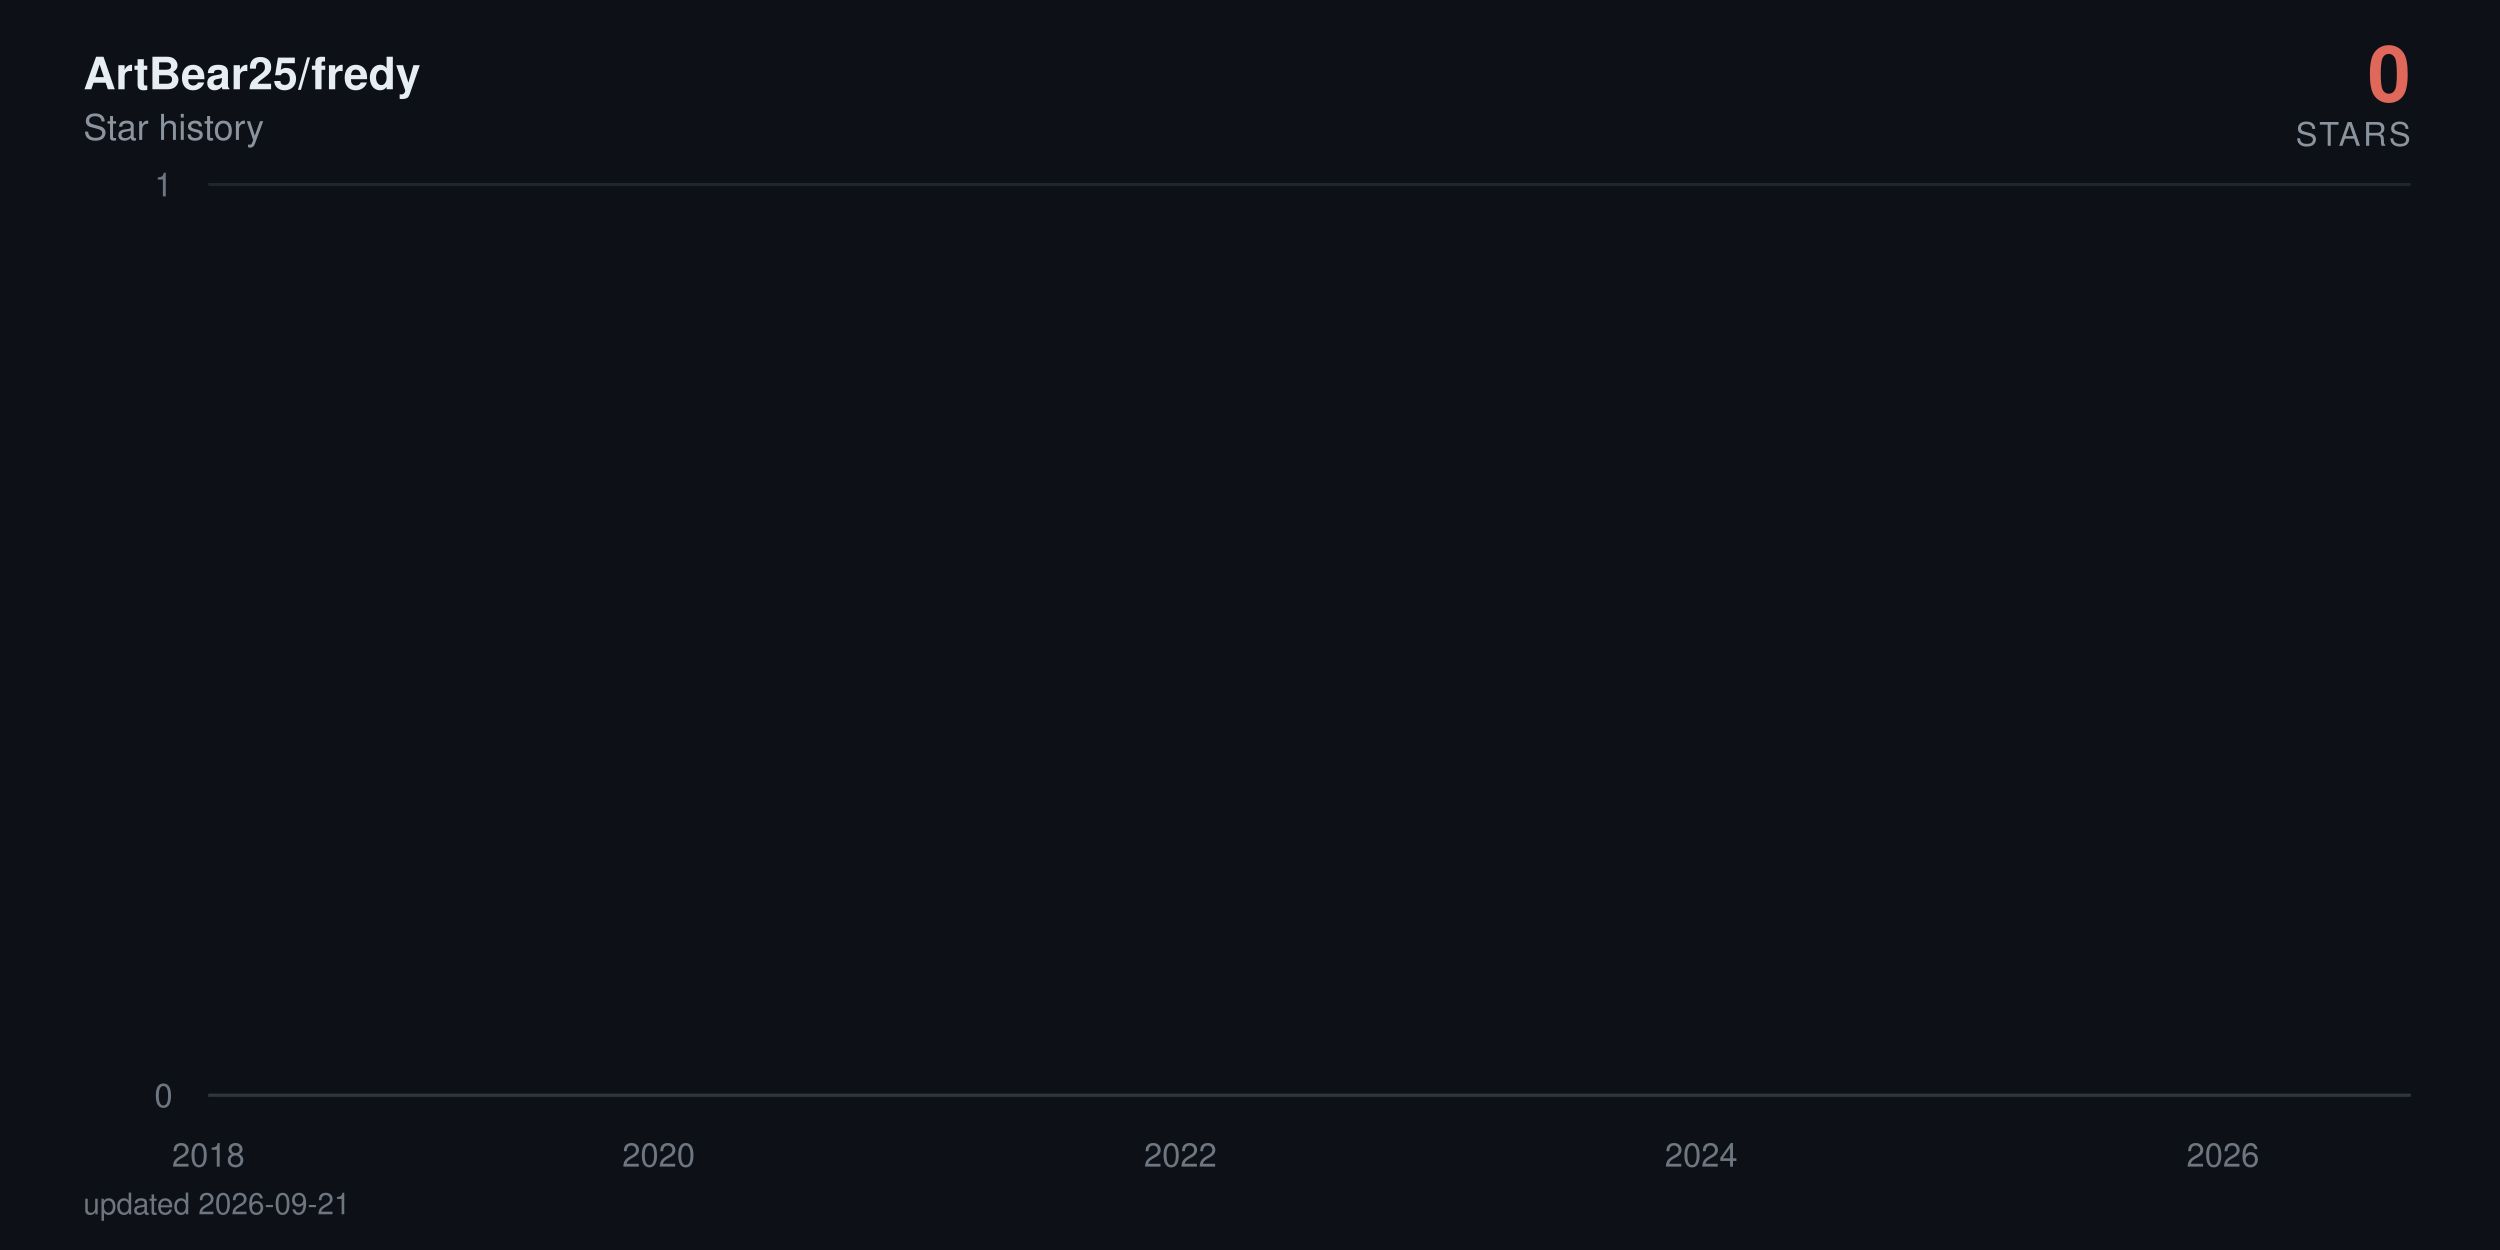
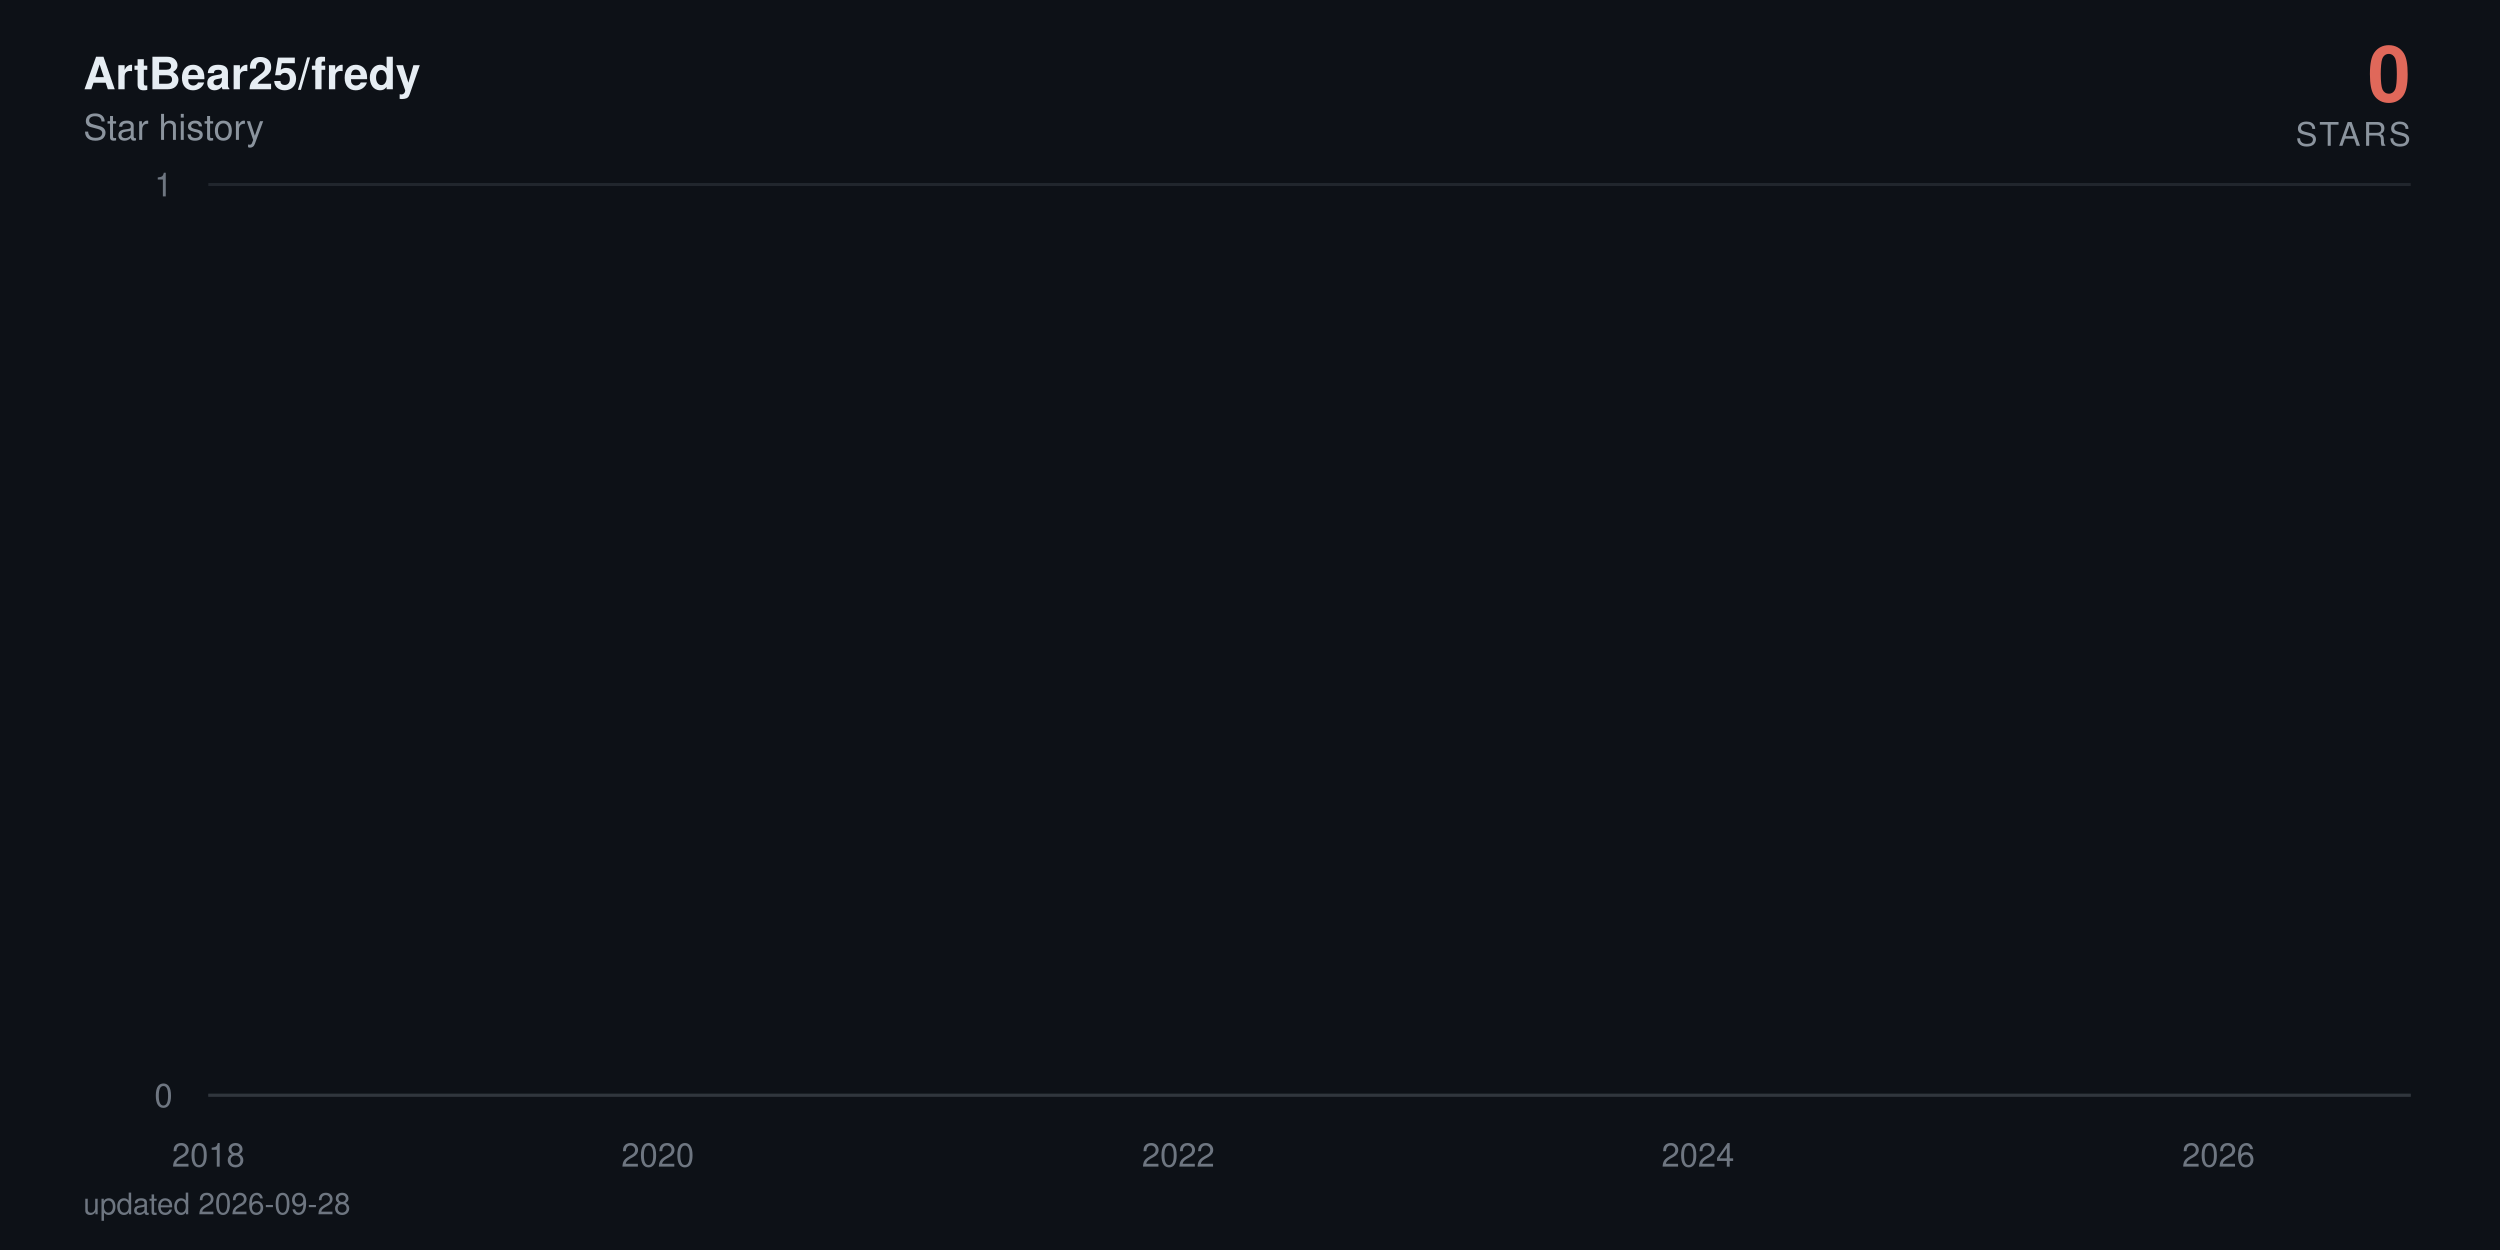
<svg xmlns="http://www.w3.org/2000/svg" viewBox="0 0 840 420" width="840" height="420" role="img" aria-label="ArtBear25/fredy star history: 0 stars">
  <defs>
    <linearGradient id="area" x1="0" y1="0" x2="0" y2="1">
      <stop offset="0%" stop-color="#e0685a" stop-opacity="0.38" />
      <stop offset="100%" stop-color="#e0685a" stop-opacity="0" />
    </linearGradient>
  </defs>
  <style>
    text { font-family: -apple-system, BlinkMacSystemFont, 'Segoe UI', Helvetica, Arial, sans-serif; }
    .tick { fill: #6e7681; font-size: 11px; }
    .title { fill: #e6edf3; font-size: 15px; font-weight: 600; }
    .subtitle { fill: #8b949e; font-size: 12px; }
    .total { fill: #e0685a; font-size: 26px; font-weight: 700; }
    .total-label { fill: #8b949e; font-size: 11px; letter-spacing: 0.08em; }
    .milestone-label { fill: #8b949e; font-size: 10px; font-weight: 600; }
    .footer { fill: #6e7681; font-size: 10px; }

-     .line { stroke-dasharray: 23179; stroke-dashoffset: 23179; animation: draw 2.4s cubic-bezier(0.22, 0.61, 0.36, 1) forwards; }
+     .line { stroke-dasharray: 23180; stroke-dashoffset: 23180; animation: draw 2.4s cubic-bezier(0.22, 0.61, 0.36, 1) forwards; }
    .fill { opacity: 0; animation: appear 1.4s ease-out 0.9s forwards; }
    .milestone { opacity: 0; animation: appear 0.6s ease-out 1.9s forwards; }
    .end { opacity: 0; animation: appear 0.5s ease-out 2.3s forwards; }
    .halo { transform-origin: 810px 368px; animation: pulse 2.8s ease-in-out 2.8s infinite; }

    @keyframes draw { to { stroke-dashoffset: 0; } }
    @keyframes appear { to { opacity: 1; } }
    @keyframes pulse { 0%, 100% { transform: scale(1); opacity: 0.22; } 50% { transform: scale(1.5); opacity: 0.05; } }

    @media (prefers-reduced-motion: reduce) {
      .line { stroke-dashoffset: 0; animation: none; }
      .fill, .milestone, .end { opacity: 1; animation: none; }
      .halo { animation: none; }
    }
  </style>
  <rect width="840" height="420" fill="#0d1117" />
  <text x="28" y="30" class="title">ArtBear25/fredy</text>
  <text x="28" y="47" class="subtitle">Star history</text>
  <text x="810" y="34" text-anchor="end" class="total">0</text>
  <text x="810" y="49" text-anchor="end" class="total-label">STARS</text>
  <line x1="70" y1="368" x2="810" y2="368" stroke="#21262d" stroke-width="1" />
  <text x="58" y="372" text-anchor="end" class="tick">0</text>
  <line x1="70" y1="62" x2="810" y2="62" stroke="#21262d" stroke-width="1" />
  <text x="58" y="66" text-anchor="end" class="tick">1</text>
  <line x1="70" y1="368" x2="810" y2="368" stroke="#30363d" stroke-width="1" />
  <text x="70" y="392" text-anchor="middle" class="tick">2018</text>
-   <text x="221.3" y="392" text-anchor="middle" class="tick">2020</text>
-   <text x="396.6" y="392" text-anchor="middle" class="tick">2022</text>
-   <text x="571.6" y="392" text-anchor="middle" class="tick">2024</text>
-   <text x="746.9" y="392" text-anchor="middle" class="tick">2026</text>
-   <path class="fill" d="M70,368 70,62 L71.7,-64.7 L89.9,-381.5 L90.1,-441.6 L90.4,-497.5 L198,-550 L217.5,-599.7 L220.6,-692 L221.5,-735.3 L225.4,-776.9 L225.9,-817.1 L232.6,-856 L236.2,-893.7 L257,-930.2 L264.2,-965.8 L267.1,-1000.5 L273.3,-1034.3 L286.8,-1067.3 L296.8,-1099.5 L311.7,-1131.1 L312.2,-1162 L323.7,-1192.3 L324.2,-1222 L329,-1251.2 L340.2,-1279.9 L340.7,-1308 L341,-1335.7 L344.1,-1363 L345.3,-1389.8 L347.4,-1416.3 L350.1,-1442.3 L362.5,-1468 L371.2,-1493.3 L372.1,-1567.3 L375.3,-1591.4 L380.1,-1615.1 L381.5,-1661.8 L381.7,-1684.7 L382.4,-1707.4 L383.2,-1752 L383.4,-1774 L385.8,-1795.7 L386.3,-1817.3 L388.4,-1838.6 L389.9,-1859.7 L390.4,-1880.6 L396.6,-1901.4 L397.8,-1921.9 L398.5,-1942.2 L399.2,-1962.4 L399.7,-1982.4 L400.2,-2002.3 L402.1,-2021.9 L402.8,-2060.8 L403.1,-2080 L403.3,-2099.1 L406.9,-2118 L407.1,-2136.7 L408.1,-2155.3 L408.8,-2173.8 L411,-2192.2 L412.2,-2210.4 L414.1,-2228.5 L416.7,-2246.5 L417.2,-2264.3 L419.6,-2282 L419.9,-2334.5 L423.5,-2351.8 L424.2,-2368.9 L425.6,-2386 L426.6,-2402.9 L426.8,-2419.8 L429.2,-2436.5 L430.6,-2453.2 L430.9,-2469.7 L433.3,-2486.2 L434.7,-2502.5 L436.2,-2535 L436.4,-2551.1 L437.8,-2567 L440.7,-2583 L442.9,-2598.8 L443.8,-2614.5 L444.8,-2630.2 L445,-2661.2 L445.5,-2676.7 L447.2,-2692 L447.9,-2707.3 L449.4,-2722.4 L449.6,-2737.6 L449.8,-2752.6 L450.6,-2767.6 L451.3,-2782.5 L452.9,-2812 L453.2,-2841.4 L453.7,-2855.9 L454.4,-2870.4 L454.6,-2899.2 L457.3,-2913.5 L457.5,-2927.7 L458.2,-2941.9 L463,-2970.1 L463.7,-2984.1 L466.1,-2998 L466.6,-3011.9 L467.1,-3025.7 L467.3,-3039.5 L469.7,-3053.2 L473.6,-3066.8 L474.3,-3080.4 L474.5,-3094 L476,-3107.5 L478.4,-3120.9 L479.3,-3134.3 L479.6,-3147.7 L479.8,-3161 L480,-3174.2 L481.2,-3187.4 L482.7,-3200.5 L485.1,-3213.6 L485.3,-3226.7 L487,-3239.7 L487.5,-3252.6 L491.1,-3265.5 L494.2,-3278.4 L494.7,-3291.2 L496.6,-3304 L496.8,-3316.7 L497.1,-3329.4 L497.6,-3342.1 L498.7,-3354.7 L499.5,-3367.2 L505.5,-3379.7 L506.9,-3392.2 L507.6,-3404.6 L509.1,-3417 L509.3,-3429.4 L509.8,-3441.7 L510.3,-3453.9 L510.5,-3466.2 L512.7,-3478.4 L513.9,-3490.5 L518.4,-3514.7 L527.8,-3526.7 L528.5,-3538.7 L534.2,-3550.7 L535.7,-3562.6 L541,-3574.5 L541.4,-3586.4 L543.6,-3598.2 L543.8,-3610 L545.5,-3621.8 L546.7,-3633.5 L548.4,-3645.2 L549.8,-3656.8 L555.6,-3668.4 L556.5,-3680 L561.1,-3691.5 L561.6,-3703.1 L571.2,-3714.5 L573.1,-3737.4 L573.3,-3748.8 L575.5,-3760.2 L575.7,-3771.5 L579.3,-3782.8 L579.6,-3794 L579.8,-3805.3 L581.7,-3816.5 L584.4,-3827.7 L585.1,-3838.8 L586.8,-3849.9 L590.8,-3861 L591.3,-3872.1 L592.5,-3883.1 L597.1,-3894.1 L597.8,-3916 L601.4,-3926.9 L603.1,-3948.7 L603.8,-3959.5 L608.1,-3970.3 L610,-3981.1 L613.1,-3991.8 L614.6,-4002.6 L616.2,-4013.3 L616.5,-4034.6 L617,-4045.2 L617.2,-4055.8 L617.4,-4066.4 L617.9,-4076.9 L618.2,-4087.4 L619.1,-4097.9 L620.1,-4108.4 L621.8,-4118.8 L622.7,-4129.3 L624.4,-4150 L624.9,-4160.4 L626.6,-4170.7 L628.5,-4181 L630.6,-4191.3 L631.4,-4201.6 L632.1,-4211.8 L634.2,-4222 L637.1,-4232.2 L639.3,-4242.4 L640,-4252.5 L640.2,-4262.6 L640.7,-4282.8 L641.4,-4292.9 L642.1,-4302.9 L642.6,-4312.9 L644.1,-4322.9 L646.5,-4332.9 L648.6,-4342.8 L649.6,-4352.7 L651.5,-4362.6 L656.3,-4372.5 L657.3,-4382.4 L658.2,-4392.2 L659.4,-4402.1 L659.9,-4421.7 L664.7,-4431.4 L665.9,-4441.2 L666.4,-4450.9 L671.4,-4460.6 L673.3,-4470.3 L674,-4480 L678.8,-4489.6 L679.1,-4499.2 L680.5,-4508.8 L681.7,-4528 L685.3,-4537.6 L686,-4547.1 L688.9,-4556.6 L690.1,-4575.6 L690.3,-4585 L690.6,-4594.5 L690.8,-4603.9 L691.5,-4632.1 L691.8,-4641.4 L692,-4660.1 L692.3,-4669.4 L693,-4678.7 L693.5,-4687.9 L694.7,-4697.2 L694.9,-4706.4 L695.1,-4715.7 L695.9,-4724.9 L697.3,-4734 L699,-4743.2 L699.5,-4752.4 L699.9,-4761.5 L700.9,-4779.7 L702.8,-4797.9 L704,-4806.9 L704.5,-4816 L705,-4825 L707.4,-4834 L708.1,-4843 L708.3,-4860.9 L711,-4869.9 L711.2,-4878.8 L712.9,-4887.7 L713.1,-4896.6 L713.4,-4905.5 L714.1,-4914.4 L714.3,-4923.2 L714.8,-4932.1 L715,-4940.9 L715.3,-4949.7 L716,-4967.3 L716.2,-4984.8 L716.5,-4993.6 L717,-5011 L717.2,-5028.4 L718.2,-5037 L718.4,-5054.3 L718.6,-5071.6 L719.4,-5080.2 L719.6,-5088.8 L719.8,-5097.3 L720.3,-5105.9 L721,-5173.9 L721.3,-5190.8 L721.8,-5216 L722,-5224.4 L723.2,-5232.7 L723.4,-5241.1 L723.7,-5257.7 L723.9,-5274.4 L724.2,-5282.7 L724.4,-5307.5 L724.6,-5315.7 L724.9,-5323.9 L725.4,-5332.1 L725.6,-5340.4 L727.5,-5348.6 L728,-5389.4 L728.2,-5397.5 L728.5,-5405.6 L728.7,-5413.7 L729,-5429.9 L729.7,-5446 L729.9,-5470.1 L730.1,-5486.1 L730.6,-5494.1 L731.1,-5510.1 L731.3,-5526 L731.6,-5533.9 L732.3,-5557.7 L732.8,-5581.3 L733,-5589.2 L733.5,-5597 L734,-5604.9 L734.5,-5620.5 L734.7,-5628.4 L734.9,-5636.2 L735.2,-5651.7 L735.9,-5659.5 L736.1,-5667.3 L736.4,-5675 L736.6,-5690.5 L736.9,-5698.2 L738.1,-5705.9 L738.8,-5713.6 L739.3,-5721.3 L739.5,-5729 L739.7,-5744.3 L740,-5767.3 L741.2,-5774.9 L741.4,-5782.5 L741.7,-5805.3 L741.9,-5820.5 L742.4,-5828 L743.6,-5835.6 L745.5,-5858.2 L746,-5865.7 L746.5,-5873.2 L746.7,-5895.7 L746.9,-5918 L747.2,-5947.8 L747.4,-5955.2 L747.9,-5992.1 L748.1,-6014.1 L748.4,-6028.8 L748.6,-6065.3 L749.6,-6072.6 L750.1,-6079.8 L750.5,-6087.1 L750.8,-6094.3 L751,-6101.6 L751.3,-6108.8 L751.5,-6130.4 L751.7,-6144.8 L752,-6152 L752.4,-6180.7 L752.9,-6187.8 L753.2,-6209.2 L753.4,-6216.3 L753.9,-6223.4 L754.1,-6237.6 L754.4,-6251.8 L754.6,-6258.9 L754.8,-6287.1 L755.1,-6329.1 L755.3,-6350.1 L755.6,-6364 L755.8,-6371 L756,-6377.9 L756.3,-6384.8 L756.5,-6405.6 L756.8,-6419.4 L757,-6433.2 L757.2,-6446.9 L757.7,-6460.7 L758,-6488 L758.4,-6501.7 L758.7,-6508.5 L758.9,-6522.1 L759.2,-6528.9 L759.4,-6549.2 L759.9,-6556 L760.1,-6562.7 L760.4,-6569.5 L761.1,-6583 L761.3,-6603.2 L761.6,-6609.9 L761.8,-6623.3 L762,-6636.7 L762.3,-6643.3 L762.5,-6656.7 L762.8,-6703.2 L763,-6723 L763.2,-6729.6 L763.5,-6736.2 L763.7,-6756 L764,-6762.5 L764.2,-6769.1 L764.7,-6775.6 L765.2,-6795.3 L765.4,-6814.9 L765.6,-6834.4 L766.1,-6853.9 L766.4,-6866.8 L766.6,-6873.3 L766.8,-6892.7 L767.1,-6899.1 L767.6,-6912 L767.8,-6931.2 L768,-6950.5 L768.3,-6956.9 L768.5,-6982.4 L768.8,-6988.7 L769.2,-6995.1 L769.5,-7001.5 L769.7,-7007.8 L770,-7014.2 L770.4,-7020.5 L770.7,-7039.5 L770.9,-7045.8 L771.2,-7052.1 L771.4,-7058.4 L771.9,-7064.7 L772.8,-7071 L773.1,-7083.6 L773.8,-7114.9 L774,-7133.7 L774.5,-7146.2 L774.8,-7152.4 L775.5,-7158.6 L775.7,-7164.8 L776.2,-7177.2 L776.4,-7189.6 L776.7,-7195.8 L776.9,-7202 L777.1,-7226.7 L778.1,-7232.9 L778.3,-7245.2 L778.8,-7257.5 L779.1,-7263.6 L779.3,-7269.8 L780,-7275.9 L780.5,-7282 L780.7,-7294.2 L781,-7306.4 L781.2,-7312.5 L781.5,-7318.6 L781.7,-7324.7 L781.9,-7330.8 L782.2,-7336.9 L782.4,-7343 L782.7,-7349 L782.9,-8194.5 L783.1,-9361.6 L783.4,-9557 L783.6,-9706.8 L783.9,-9776.3 L784.1,-9840.7 L784.3,-9854.4 L784.6,-9881.9 L784.8,-9909.2 L785.1,-9936.5 L785.3,-9959.2 L785.8,-9968.3 L786,-9981.9 L786.3,-10013.5 L786.5,-10121.2 L786.7,-10143.4 L787,-10179 L787.2,-10183.5 L787.5,-10187.9 L787.7,-10210 L787.9,-10223.3 L788.2,-10241 L788.4,-10263 L788.9,-10285 L789.1,-10293.8 L789.4,-10302.6 L789.6,-10311.4 L789.9,-10337.6 L790.1,-10350.7 L790.3,-10363.8 L790.6,-10368.2 L790.8,-10385.6 L791.1,-10394.3 L791.3,-10407.4 L791.5,-10442.1 L791.8,-10450.7 L792,-10459.4 L792.3,-10468 L792.5,-10472.3 L793,-10481 L793.5,-10493.9 L793.7,-10502.5 L794.2,-10506.8 L794.4,-10519.8 L794.7,-10524.1 L794.9,-10541.2 L795.1,-10549.8 L795.4,-10562.7 L795.6,-10571.2 L795.9,-10584.1 L796.1,-10588.3 L796.3,-10626.7 L796.6,-10866.8 L796.8,-10949.9 L797.1,-10966.4 L797.3,-10991.2 L797.5,-11003.5 L797.8,-11020 L798,-11036.4 L798.3,-11044.6 L798.7,-11048.7 L799,-11052.8 L799.2,-11056.9 L799.4,-11069.2 L799.7,-11081.5 L799.9,-11085.6 L800.2,-11101.9 L800.4,-11106 L800.6,-11130.4 L800.9,-11134.5 L801.1,-11146.7 L801.4,-11154.8 L801.6,-11154.8 L801.8,-11183.2 L802.1,-11199.4 L802.3,-11203.5 L802.6,-11207.5 L802.8,-11219.7 L803,-11227.7 L803.3,-11227.7 L803.5,-11243.9 L803.8,-11264 L804,-11272.1 L804.2,-11280.1 L804.5,-11288.2 L804.7,-11296.2 L805,-11304.2 L808.3,368 L810,368 L810,368 Z" fill="url(#area)" />
-   <path class="line" d="M70,62 L71.7,-64.7 L89.9,-381.5 L90.1,-441.6 L90.4,-497.5 L198,-550 L217.5,-599.7 L220.6,-692 L221.5,-735.3 L225.4,-776.9 L225.9,-817.1 L232.6,-856 L236.2,-893.7 L257,-930.2 L264.2,-965.8 L267.1,-1000.5 L273.3,-1034.3 L286.8,-1067.3 L296.8,-1099.5 L311.7,-1131.1 L312.2,-1162 L323.7,-1192.3 L324.2,-1222 L329,-1251.2 L340.2,-1279.9 L340.7,-1308 L341,-1335.7 L344.1,-1363 L345.3,-1389.8 L347.4,-1416.3 L350.1,-1442.3 L362.5,-1468 L371.2,-1493.3 L372.1,-1567.3 L375.3,-1591.4 L380.1,-1615.1 L381.5,-1661.8 L381.7,-1684.7 L382.4,-1707.4 L383.2,-1752 L383.4,-1774 L385.8,-1795.7 L386.3,-1817.3 L388.4,-1838.6 L389.9,-1859.7 L390.4,-1880.6 L396.6,-1901.4 L397.8,-1921.9 L398.5,-1942.2 L399.2,-1962.4 L399.7,-1982.4 L400.2,-2002.3 L402.1,-2021.9 L402.8,-2060.8 L403.1,-2080 L403.3,-2099.1 L406.9,-2118 L407.1,-2136.7 L408.1,-2155.3 L408.8,-2173.8 L411,-2192.2 L412.2,-2210.4 L414.1,-2228.5 L416.7,-2246.5 L417.2,-2264.3 L419.6,-2282 L419.9,-2334.5 L423.5,-2351.8 L424.2,-2368.9 L425.6,-2386 L426.6,-2402.9 L426.8,-2419.8 L429.2,-2436.5 L430.6,-2453.2 L430.9,-2469.7 L433.3,-2486.2 L434.7,-2502.5 L436.2,-2535 L436.4,-2551.1 L437.8,-2567 L440.7,-2583 L442.9,-2598.8 L443.8,-2614.5 L444.8,-2630.2 L445,-2661.2 L445.5,-2676.7 L447.2,-2692 L447.9,-2707.3 L449.4,-2722.4 L449.6,-2737.6 L449.8,-2752.6 L450.6,-2767.6 L451.3,-2782.5 L452.9,-2812 L453.2,-2841.4 L453.7,-2855.9 L454.4,-2870.4 L454.6,-2899.2 L457.3,-2913.5 L457.5,-2927.7 L458.2,-2941.9 L463,-2970.1 L463.7,-2984.1 L466.1,-2998 L466.6,-3011.9 L467.1,-3025.7 L467.3,-3039.5 L469.7,-3053.2 L473.6,-3066.8 L474.3,-3080.4 L474.5,-3094 L476,-3107.5 L478.4,-3120.9 L479.3,-3134.3 L479.6,-3147.7 L479.8,-3161 L480,-3174.2 L481.2,-3187.4 L482.7,-3200.5 L485.1,-3213.6 L485.3,-3226.7 L487,-3239.7 L487.5,-3252.6 L491.1,-3265.5 L494.2,-3278.4 L494.7,-3291.2 L496.6,-3304 L496.8,-3316.7 L497.1,-3329.4 L497.6,-3342.1 L498.7,-3354.7 L499.5,-3367.2 L505.5,-3379.7 L506.9,-3392.2 L507.6,-3404.6 L509.1,-3417 L509.3,-3429.4 L509.8,-3441.7 L510.3,-3453.9 L510.5,-3466.2 L512.7,-3478.4 L513.9,-3490.5 L518.4,-3514.7 L527.8,-3526.7 L528.5,-3538.7 L534.2,-3550.7 L535.7,-3562.6 L541,-3574.5 L541.4,-3586.4 L543.6,-3598.2 L543.8,-3610 L545.5,-3621.8 L546.7,-3633.5 L548.4,-3645.2 L549.8,-3656.8 L555.6,-3668.4 L556.5,-3680 L561.1,-3691.5 L561.6,-3703.1 L571.2,-3714.5 L573.1,-3737.4 L573.3,-3748.8 L575.5,-3760.2 L575.7,-3771.5 L579.3,-3782.8 L579.6,-3794 L579.8,-3805.3 L581.7,-3816.5 L584.4,-3827.7 L585.1,-3838.8 L586.8,-3849.9 L590.8,-3861 L591.3,-3872.1 L592.5,-3883.1 L597.1,-3894.1 L597.8,-3916 L601.4,-3926.9 L603.1,-3948.7 L603.8,-3959.5 L608.1,-3970.3 L610,-3981.1 L613.1,-3991.8 L614.6,-4002.6 L616.2,-4013.3 L616.5,-4034.6 L617,-4045.2 L617.2,-4055.8 L617.4,-4066.4 L617.9,-4076.9 L618.2,-4087.4 L619.1,-4097.9 L620.1,-4108.4 L621.8,-4118.8 L622.7,-4129.3 L624.4,-4150 L624.9,-4160.4 L626.6,-4170.7 L628.5,-4181 L630.6,-4191.3 L631.4,-4201.6 L632.1,-4211.8 L634.2,-4222 L637.1,-4232.2 L639.3,-4242.4 L640,-4252.5 L640.2,-4262.6 L640.7,-4282.8 L641.4,-4292.9 L642.1,-4302.9 L642.6,-4312.9 L644.1,-4322.9 L646.5,-4332.9 L648.6,-4342.8 L649.6,-4352.7 L651.5,-4362.6 L656.3,-4372.5 L657.3,-4382.4 L658.2,-4392.2 L659.4,-4402.1 L659.9,-4421.7 L664.7,-4431.4 L665.9,-4441.2 L666.4,-4450.9 L671.4,-4460.6 L673.3,-4470.3 L674,-4480 L678.8,-4489.6 L679.1,-4499.2 L680.5,-4508.8 L681.7,-4528 L685.3,-4537.6 L686,-4547.1 L688.9,-4556.6 L690.1,-4575.6 L690.3,-4585 L690.6,-4594.5 L690.8,-4603.9 L691.5,-4632.1 L691.8,-4641.4 L692,-4660.1 L692.3,-4669.4 L693,-4678.7 L693.5,-4687.9 L694.7,-4697.2 L694.9,-4706.4 L695.1,-4715.7 L695.9,-4724.9 L697.3,-4734 L699,-4743.2 L699.5,-4752.4 L699.9,-4761.5 L700.9,-4779.7 L702.8,-4797.9 L704,-4806.9 L704.5,-4816 L705,-4825 L707.4,-4834 L708.1,-4843 L708.3,-4860.9 L711,-4869.9 L711.2,-4878.8 L712.9,-4887.7 L713.1,-4896.6 L713.4,-4905.5 L714.1,-4914.4 L714.3,-4923.2 L714.8,-4932.1 L715,-4940.9 L715.3,-4949.7 L716,-4967.3 L716.2,-4984.8 L716.5,-4993.6 L717,-5011 L717.2,-5028.4 L718.2,-5037 L718.4,-5054.3 L718.6,-5071.6 L719.4,-5080.2 L719.6,-5088.8 L719.8,-5097.3 L720.3,-5105.9 L721,-5173.9 L721.3,-5190.8 L721.8,-5216 L722,-5224.4 L723.2,-5232.7 L723.4,-5241.1 L723.7,-5257.7 L723.9,-5274.4 L724.2,-5282.7 L724.4,-5307.5 L724.6,-5315.7 L724.9,-5323.9 L725.4,-5332.1 L725.6,-5340.4 L727.5,-5348.6 L728,-5389.4 L728.2,-5397.5 L728.5,-5405.6 L728.7,-5413.7 L729,-5429.9 L729.7,-5446 L729.9,-5470.1 L730.1,-5486.1 L730.6,-5494.1 L731.1,-5510.1 L731.3,-5526 L731.6,-5533.9 L732.3,-5557.7 L732.8,-5581.3 L733,-5589.2 L733.5,-5597 L734,-5604.9 L734.5,-5620.5 L734.7,-5628.4 L734.9,-5636.2 L735.2,-5651.7 L735.9,-5659.5 L736.1,-5667.3 L736.4,-5675 L736.6,-5690.5 L736.9,-5698.2 L738.1,-5705.9 L738.8,-5713.6 L739.3,-5721.3 L739.5,-5729 L739.7,-5744.3 L740,-5767.3 L741.2,-5774.9 L741.4,-5782.5 L741.7,-5805.3 L741.9,-5820.5 L742.4,-5828 L743.6,-5835.6 L745.5,-5858.2 L746,-5865.7 L746.5,-5873.2 L746.7,-5895.7 L746.9,-5918 L747.2,-5947.8 L747.4,-5955.2 L747.9,-5992.1 L748.1,-6014.1 L748.4,-6028.8 L748.6,-6065.3 L749.6,-6072.6 L750.1,-6079.8 L750.5,-6087.1 L750.8,-6094.3 L751,-6101.6 L751.3,-6108.8 L751.5,-6130.4 L751.7,-6144.8 L752,-6152 L752.4,-6180.7 L752.9,-6187.8 L753.2,-6209.2 L753.4,-6216.3 L753.9,-6223.4 L754.1,-6237.6 L754.4,-6251.8 L754.6,-6258.9 L754.8,-6287.1 L755.1,-6329.1 L755.3,-6350.1 L755.6,-6364 L755.8,-6371 L756,-6377.9 L756.3,-6384.8 L756.5,-6405.6 L756.8,-6419.4 L757,-6433.2 L757.2,-6446.9 L757.7,-6460.7 L758,-6488 L758.4,-6501.7 L758.7,-6508.5 L758.9,-6522.1 L759.2,-6528.9 L759.4,-6549.2 L759.9,-6556 L760.1,-6562.7 L760.4,-6569.5 L761.1,-6583 L761.3,-6603.2 L761.6,-6609.9 L761.8,-6623.3 L762,-6636.7 L762.3,-6643.3 L762.5,-6656.7 L762.8,-6703.2 L763,-6723 L763.2,-6729.6 L763.5,-6736.2 L763.7,-6756 L764,-6762.5 L764.2,-6769.1 L764.7,-6775.6 L765.2,-6795.3 L765.4,-6814.9 L765.6,-6834.4 L766.1,-6853.9 L766.4,-6866.8 L766.6,-6873.3 L766.8,-6892.7 L767.1,-6899.1 L767.6,-6912 L767.8,-6931.2 L768,-6950.5 L768.3,-6956.9 L768.5,-6982.4 L768.8,-6988.7 L769.2,-6995.1 L769.5,-7001.5 L769.7,-7007.8 L770,-7014.2 L770.4,-7020.5 L770.7,-7039.5 L770.9,-7045.8 L771.2,-7052.1 L771.4,-7058.4 L771.9,-7064.7 L772.8,-7071 L773.1,-7083.6 L773.8,-7114.9 L774,-7133.7 L774.5,-7146.2 L774.8,-7152.4 L775.5,-7158.6 L775.7,-7164.8 L776.2,-7177.2 L776.4,-7189.6 L776.7,-7195.8 L776.9,-7202 L777.1,-7226.7 L778.1,-7232.9 L778.3,-7245.2 L778.8,-7257.5 L779.1,-7263.6 L779.3,-7269.8 L780,-7275.9 L780.5,-7282 L780.7,-7294.2 L781,-7306.4 L781.2,-7312.5 L781.5,-7318.6 L781.7,-7324.7 L781.9,-7330.8 L782.2,-7336.9 L782.4,-7343 L782.7,-7349 L782.9,-8194.5 L783.1,-9361.6 L783.4,-9557 L783.6,-9706.8 L783.9,-9776.3 L784.1,-9840.7 L784.3,-9854.4 L784.6,-9881.9 L784.8,-9909.2 L785.1,-9936.5 L785.3,-9959.2 L785.8,-9968.3 L786,-9981.9 L786.3,-10013.5 L786.5,-10121.2 L786.7,-10143.4 L787,-10179 L787.2,-10183.5 L787.5,-10187.9 L787.7,-10210 L787.9,-10223.3 L788.2,-10241 L788.4,-10263 L788.9,-10285 L789.1,-10293.8 L789.4,-10302.6 L789.6,-10311.4 L789.9,-10337.6 L790.1,-10350.7 L790.3,-10363.8 L790.6,-10368.2 L790.8,-10385.6 L791.1,-10394.3 L791.3,-10407.4 L791.5,-10442.1 L791.8,-10450.7 L792,-10459.4 L792.3,-10468 L792.5,-10472.3 L793,-10481 L793.5,-10493.9 L793.7,-10502.5 L794.2,-10506.8 L794.4,-10519.8 L794.7,-10524.1 L794.9,-10541.2 L795.1,-10549.8 L795.4,-10562.7 L795.6,-10571.2 L795.9,-10584.1 L796.1,-10588.3 L796.3,-10626.7 L796.6,-10866.8 L796.8,-10949.9 L797.1,-10966.4 L797.3,-10991.2 L797.5,-11003.5 L797.8,-11020 L798,-11036.4 L798.3,-11044.6 L798.7,-11048.7 L799,-11052.8 L799.2,-11056.9 L799.4,-11069.2 L799.7,-11081.5 L799.9,-11085.6 L800.2,-11101.9 L800.4,-11106 L800.6,-11130.4 L800.9,-11134.5 L801.1,-11146.7 L801.4,-11154.8 L801.6,-11154.8 L801.8,-11183.2 L802.1,-11199.4 L802.3,-11203.5 L802.6,-11207.5 L802.8,-11219.7 L803,-11227.7 L803.3,-11227.7 L803.5,-11243.9 L803.8,-11264 L804,-11272.1 L804.2,-11280.1 L804.5,-11288.2 L804.7,-11296.2 L805,-11304.2 L808.3,368 L810,368" fill="none" stroke="#e0685a" stroke-width="2.5" stroke-linecap="round" stroke-linejoin="round" />
+   <text x="221" y="392" text-anchor="middle" class="tick">2020</text>
+   <text x="395.9" y="392" text-anchor="middle" class="tick">2022</text>
+   <text x="570.5" y="392" text-anchor="middle" class="tick">2024</text>
+   <text x="745.4" y="392" text-anchor="middle" class="tick">2026</text>
+   <path class="fill" d="M70,368 70,62 L71.7,-64.7 L89.9,-381.5 L90.1,-441.6 L90.3,-497.5 L197.8,-550 L217.1,-599.7 L220.2,-692 L221.2,-735.3 L225,-776.9 L225.5,-817.1 L232.2,-856 L235.8,-893.7 L256.6,-930.2 L263.8,-965.8 L266.7,-1000.5 L272.9,-1034.3 L286.3,-1067.3 L296.3,-1099.5 L311.2,-1131.1 L311.6,-1162 L323.1,-1192.3 L323.6,-1222 L328.4,-1251.2 L339.6,-1279.9 L340.1,-1308 L340.4,-1335.7 L343.5,-1363 L344.7,-1389.8 L346.8,-1416.3 L349.4,-1442.3 L361.9,-1468 L370.5,-1493.3 L371.5,-1567.3 L374.6,-1591.4 L379.4,-1615.1 L380.8,-1661.8 L381,-1684.7 L381.7,-1707.4 L382.5,-1752 L382.7,-1774 L385.1,-1795.7 L385.6,-1817.3 L387.7,-1838.6 L389.2,-1859.7 L389.6,-1880.6 L395.9,-1901.4 L397.1,-1921.9 L397.8,-1942.2 L398.5,-1962.4 L399,-1982.4 L399.4,-2002.3 L401.4,-2021.9 L402.1,-2060.8 L402.3,-2080 L402.6,-2099.1 L406.1,-2118 L406.4,-2136.7 L407.3,-2155.3 L408.1,-2173.8 L410.2,-2192.2 L411.4,-2210.4 L413.3,-2228.5 L416,-2246.5 L416.4,-2264.3 L418.8,-2282 L419.1,-2334.5 L422.7,-2351.8 L423.4,-2368.9 L424.8,-2386 L425.8,-2402.9 L426,-2419.8 L428.4,-2436.5 L429.8,-2453.2 L430.1,-2469.7 L432.5,-2486.2 L433.9,-2502.5 L435.3,-2535 L435.6,-2551.1 L437,-2567 L439.9,-2583 L442,-2598.8 L443,-2614.5 L443.9,-2630.2 L444.2,-2661.2 L444.7,-2676.7 L446.3,-2692 L447.1,-2707.3 L448.5,-2722.4 L448.7,-2737.6 L449,-2752.6 L449.7,-2767.6 L450.4,-2782.5 L452.1,-2812 L452.3,-2841.4 L452.8,-2855.9 L453.5,-2870.4 L453.8,-2899.2 L456.4,-2913.5 L456.6,-2927.7 L457.3,-2941.9 L462.1,-2970.1 L462.8,-2984.1 L465.2,-2998 L465.7,-3011.9 L466.2,-3025.7 L466.4,-3039.5 L468.8,-3053.2 L472.7,-3066.8 L473.4,-3080.4 L473.6,-3094 L475.1,-3107.5 L477.4,-3120.9 L478.4,-3134.3 L478.6,-3147.7 L478.9,-3161 L479.1,-3174.2 L480.3,-3187.4 L481.7,-3200.5 L484.1,-3213.6 L484.4,-3226.7 L486.1,-3239.7 L486.5,-3252.6 L490.1,-3265.5 L493.2,-3278.4 L493.7,-3291.2 L495.6,-3304 L495.9,-3316.7 L496.1,-3329.4 L496.6,-3342.1 L497.8,-3354.7 L498.5,-3367.2 L504.5,-3379.7 L505.9,-3392.2 L506.6,-3404.6 L508.1,-3417 L508.3,-3429.4 L508.8,-3441.7 L509.3,-3453.9 L509.5,-3466.2 L511.7,-3478.4 L512.9,-3490.5 L517.4,-3514.7 L526.7,-3526.7 L527.4,-3538.7 L533.2,-3550.7 L534.6,-3562.6 L539.9,-3574.5 L540.4,-3586.4 L542.5,-3598.2 L542.8,-3610 L544.4,-3621.8 L545.6,-3633.5 L547.3,-3645.2 L548.7,-3656.8 L554.5,-3668.4 L555.4,-3680 L560,-3691.5 L560.5,-3703.1 L570,-3714.5 L571.9,-3737.4 L572.2,-3748.8 L574.3,-3760.2 L574.6,-3771.5 L578.2,-3782.8 L578.4,-3794 L578.6,-3805.3 L580.6,-3816.5 L583.2,-3827.7 L583.9,-3838.8 L585.6,-3849.9 L589.7,-3861 L590.1,-3872.1 L591.3,-3883.1 L595.9,-3894.1 L596.6,-3916 L600.2,-3926.9 L601.9,-3948.7 L602.6,-3959.5 L606.9,-3970.3 L608.8,-3981.1 L611.9,-3991.8 L613.3,-4002.6 L615,-4013.3 L615.3,-4034.6 L615.7,-4045.2 L616,-4055.8 L616.2,-4066.4 L616.7,-4076.9 L616.9,-4087.4 L617.9,-4097.9 L618.8,-4108.4 L620.5,-4118.8 L621.5,-4129.3 L623.1,-4150 L623.6,-4160.4 L625.3,-4170.7 L627.2,-4181 L629.4,-4191.3 L630.1,-4201.6 L630.8,-4211.8 L633,-4222 L635.8,-4232.2 L638,-4242.4 L638.7,-4252.5 L638.9,-4262.6 L639.4,-4282.8 L640.1,-4292.9 L640.9,-4302.9 L641.3,-4312.9 L642.8,-4322.9 L645.2,-4332.9 L647.3,-4342.8 L648.3,-4352.7 L650.2,-4362.6 L655,-4372.5 L655.9,-4382.4 L656.9,-4392.2 L658.1,-4402.1 L658.6,-4421.7 L663.3,-4431.4 L664.5,-4441.2 L665,-4450.9 L670,-4460.6 L672,-4470.3 L672.7,-4480 L677.5,-4489.6 L677.7,-4499.2 L679.1,-4508.8 L680.3,-4528 L683.9,-4537.6 L684.6,-4547.1 L687.5,-4556.6 L688.7,-4575.6 L688.9,-4585 L689.2,-4594.5 L689.4,-4603.9 L690.1,-4632.1 L690.4,-4641.4 L690.6,-4660.1 L690.9,-4669.4 L691.6,-4678.7 L692,-4687.9 L693.2,-4697.2 L693.5,-4706.4 L693.7,-4715.7 L694.4,-4724.9 L695.9,-4734 L697.6,-4743.2 L698,-4752.4 L698.5,-4761.5 L699.5,-4779.7 L701.4,-4797.9 L702.6,-4806.9 L703.1,-4816 L703.5,-4825 L705.9,-4834 L706.6,-4843 L706.9,-4860.9 L709.5,-4869.9 L709.8,-4878.8 L711.4,-4887.7 L711.7,-4896.6 L711.9,-4905.5 L712.6,-4914.4 L712.9,-4923.2 L713.3,-4932.1 L713.6,-4940.9 L713.8,-4949.7 L714.5,-4967.3 L714.8,-4984.8 L715,-4993.6 L715.5,-5011 L715.7,-5028.4 L716.7,-5037 L716.9,-5054.3 L717.2,-5071.6 L717.9,-5080.2 L718.1,-5088.8 L718.4,-5097.3 L718.8,-5105.9 L719.6,-5173.9 L719.8,-5190.8 L720.3,-5216 L720.5,-5224.4 L721.7,-5232.7 L722,-5241.1 L722.2,-5257.7 L722.4,-5274.4 L722.7,-5282.7 L722.9,-5307.5 L723.2,-5315.7 L723.4,-5323.9 L723.9,-5332.1 L724.1,-5340.4 L726,-5348.6 L726.5,-5389.4 L726.7,-5397.5 L727,-5405.6 L727.2,-5413.7 L727.5,-5429.9 L728.2,-5446 L728.4,-5470.1 L728.7,-5486.1 L729.1,-5494.1 L729.6,-5510.1 L729.9,-5526 L730.1,-5533.9 L730.8,-5557.7 L731.3,-5581.3 L731.5,-5589.2 L732,-5597 L732.5,-5604.9 L733,-5620.5 L733.2,-5628.4 L733.4,-5636.2 L733.7,-5651.7 L734.4,-5659.5 L734.6,-5667.3 L734.9,-5675 L735.1,-5690.5 L735.4,-5698.2 L736.6,-5705.9 L737.3,-5713.6 L737.7,-5721.3 L738,-5729 L738.2,-5744.3 L738.5,-5767.3 L739.7,-5774.9 L739.9,-5782.5 L740.1,-5805.3 L740.4,-5820.5 L740.9,-5828 L742.1,-5835.6 L744,-5858.2 L744.4,-5865.7 L744.9,-5873.2 L745.2,-5895.7 L745.4,-5918 L745.6,-5947.8 L745.9,-5955.2 L746.4,-5992.1 L746.6,-6014.1 L746.8,-6028.8 L747.1,-6065.3 L748,-6072.6 L748.5,-6079.8 L749,-6087.1 L749.2,-6094.3 L749.5,-6101.6 L749.7,-6108.8 L749.9,-6130.4 L750.2,-6144.8 L750.4,-6152 L750.9,-6180.7 L751.4,-6187.8 L751.6,-6209.2 L751.9,-6216.3 L752.3,-6223.4 L752.6,-6237.6 L752.8,-6251.8 L753.1,-6258.9 L753.3,-6287.1 L753.5,-6329.1 L753.8,-6350.1 L754,-6364 L754.3,-6371 L754.5,-6377.9 L754.7,-6384.8 L755,-6405.6 L755.2,-6419.4 L755.5,-6433.2 L755.7,-6446.9 L756.2,-6460.7 L756.4,-6488 L756.9,-6501.7 L757.1,-6508.5 L757.4,-6522.1 L757.6,-6528.9 L757.8,-6549.2 L758.3,-6556 L758.6,-6562.7 L758.8,-6569.5 L759.5,-6583 L759.8,-6603.2 L760,-6609.9 L760.2,-6623.3 L760.5,-6636.7 L760.7,-6643.3 L761,-6656.7 L761.2,-6703.2 L761.4,-6723 L761.7,-6729.6 L761.9,-6736.2 L762.2,-6756 L762.4,-6762.5 L762.6,-6769.1 L763.1,-6775.6 L763.6,-6795.3 L763.8,-6814.9 L764.1,-6834.4 L764.5,-6853.9 L764.8,-6866.8 L765,-6873.3 L765.3,-6892.7 L765.5,-6899.1 L766,-6912 L766.2,-6931.2 L766.5,-6950.5 L766.7,-6956.9 L766.9,-6982.4 L767.2,-6988.7 L767.7,-6995.1 L767.9,-7001.5 L768.1,-7007.8 L768.4,-7014.2 L768.8,-7020.5 L769.1,-7039.5 L769.3,-7045.8 L769.6,-7052.1 L769.8,-7058.4 L770.3,-7064.7 L771.2,-7071 L771.5,-7083.6 L772.2,-7114.9 L772.4,-7133.7 L772.9,-7146.2 L773.2,-7152.4 L773.9,-7158.6 L774.1,-7164.8 L774.6,-7177.2 L774.8,-7189.6 L775.1,-7195.8 L775.3,-7202 L775.5,-7226.7 L776.5,-7232.9 L776.7,-7245.2 L777.2,-7257.5 L777.5,-7263.6 L777.7,-7269.8 L778.4,-7275.9 L778.9,-7282 L779.1,-7294.2 L779.4,-7306.4 L779.6,-7312.5 L779.9,-7318.6 L780.1,-7324.7 L780.3,-7330.8 L780.6,-7336.9 L780.8,-7343 L781.1,-7349 L781.3,-8194.5 L781.5,-9361.6 L781.8,-9557 L782,-9706.8 L782.2,-9776.3 L782.5,-9840.7 L782.7,-9854.4 L783,-9881.9 L783.2,-9909.2 L783.4,-9936.5 L783.7,-9959.2 L784.2,-9968.3 L784.4,-9981.9 L784.6,-10013.5 L784.9,-10121.2 L785.1,-10143.4 L785.4,-10179 L785.6,-10183.5 L785.8,-10187.9 L786.1,-10210 L786.3,-10223.3 L786.6,-10241 L786.8,-10263 L787.3,-10285 L787.5,-10293.8 L787.7,-10302.6 L788,-10311.4 L788.2,-10337.6 L788.5,-10350.7 L788.7,-10363.8 L788.9,-10368.2 L789.2,-10385.6 L789.4,-10394.3 L789.7,-10407.4 L789.9,-10442.1 L790.1,-10450.7 L790.4,-10459.4 L790.6,-10468 L790.9,-10472.3 L791.3,-10481 L791.8,-10493.9 L792.1,-10502.5 L792.5,-10506.8 L792.8,-10519.8 L793,-10524.1 L793.3,-10541.2 L793.5,-10549.8 L793.7,-10562.7 L794,-10571.2 L794.2,-10584.1 L794.4,-10588.3 L794.7,-10626.7 L794.9,-10866.8 L795.2,-10949.9 L795.4,-10966.4 L795.6,-10991.2 L795.9,-11003.5 L796.1,-11020 L796.4,-11036.4 L796.6,-11044.6 L797.1,-11048.7 L797.3,-11052.8 L797.6,-11056.9 L797.8,-11069.2 L798,-11081.5 L798.3,-11085.6 L798.5,-11101.9 L798.8,-11106 L799,-11130.4 L799.2,-11134.5 L799.5,-11146.7 L799.7,-11154.8 L800,-11154.8 L800.2,-11183.2 L800.4,-11199.4 L800.7,-11203.5 L800.9,-11207.5 L801.1,-11219.7 L801.4,-11227.7 L801.6,-11227.7 L801.9,-11243.9 L802.1,-11264 L802.3,-11272.1 L802.6,-11280.1 L802.8,-11288.2 L803.1,-11296.2 L803.3,-11304.2 L806.7,368 L808.3,368 L810,368 L810,368 Z" fill="url(#area)" />
+   <path class="line" d="M70,62 L71.7,-64.7 L89.9,-381.5 L90.1,-441.6 L90.3,-497.5 L197.8,-550 L217.1,-599.7 L220.2,-692 L221.2,-735.3 L225,-776.9 L225.5,-817.1 L232.2,-856 L235.8,-893.7 L256.6,-930.2 L263.8,-965.8 L266.7,-1000.5 L272.9,-1034.3 L286.3,-1067.3 L296.3,-1099.5 L311.2,-1131.1 L311.6,-1162 L323.1,-1192.3 L323.6,-1222 L328.4,-1251.2 L339.6,-1279.9 L340.1,-1308 L340.4,-1335.7 L343.5,-1363 L344.7,-1389.8 L346.8,-1416.3 L349.4,-1442.3 L361.9,-1468 L370.5,-1493.3 L371.5,-1567.3 L374.6,-1591.4 L379.4,-1615.1 L380.8,-1661.8 L381,-1684.7 L381.7,-1707.4 L382.5,-1752 L382.7,-1774 L385.1,-1795.7 L385.6,-1817.3 L387.7,-1838.6 L389.2,-1859.7 L389.6,-1880.6 L395.9,-1901.4 L397.1,-1921.9 L397.8,-1942.2 L398.5,-1962.4 L399,-1982.4 L399.4,-2002.3 L401.4,-2021.9 L402.1,-2060.8 L402.3,-2080 L402.6,-2099.1 L406.1,-2118 L406.4,-2136.7 L407.3,-2155.3 L408.1,-2173.8 L410.2,-2192.2 L411.4,-2210.4 L413.3,-2228.5 L416,-2246.5 L416.4,-2264.3 L418.8,-2282 L419.1,-2334.5 L422.7,-2351.8 L423.4,-2368.9 L424.8,-2386 L425.8,-2402.9 L426,-2419.8 L428.4,-2436.5 L429.8,-2453.2 L430.1,-2469.7 L432.5,-2486.2 L433.9,-2502.5 L435.3,-2535 L435.6,-2551.1 L437,-2567 L439.9,-2583 L442,-2598.8 L443,-2614.5 L443.9,-2630.2 L444.2,-2661.2 L444.7,-2676.7 L446.3,-2692 L447.1,-2707.3 L448.5,-2722.4 L448.7,-2737.6 L449,-2752.6 L449.7,-2767.6 L450.4,-2782.5 L452.1,-2812 L452.3,-2841.4 L452.8,-2855.9 L453.5,-2870.4 L453.8,-2899.2 L456.4,-2913.5 L456.6,-2927.7 L457.3,-2941.9 L462.1,-2970.1 L462.8,-2984.1 L465.2,-2998 L465.7,-3011.9 L466.2,-3025.7 L466.4,-3039.5 L468.8,-3053.2 L472.7,-3066.8 L473.4,-3080.4 L473.6,-3094 L475.1,-3107.5 L477.4,-3120.9 L478.4,-3134.3 L478.6,-3147.7 L478.9,-3161 L479.1,-3174.2 L480.3,-3187.4 L481.7,-3200.5 L484.1,-3213.6 L484.4,-3226.7 L486.1,-3239.7 L486.5,-3252.6 L490.1,-3265.5 L493.2,-3278.4 L493.7,-3291.2 L495.6,-3304 L495.9,-3316.7 L496.1,-3329.4 L496.6,-3342.1 L497.8,-3354.7 L498.5,-3367.2 L504.5,-3379.7 L505.9,-3392.2 L506.6,-3404.6 L508.1,-3417 L508.3,-3429.4 L508.8,-3441.7 L509.3,-3453.9 L509.5,-3466.2 L511.7,-3478.4 L512.9,-3490.5 L517.4,-3514.7 L526.7,-3526.7 L527.4,-3538.7 L533.2,-3550.7 L534.6,-3562.6 L539.9,-3574.5 L540.4,-3586.4 L542.5,-3598.2 L542.8,-3610 L544.4,-3621.8 L545.6,-3633.5 L547.3,-3645.2 L548.7,-3656.8 L554.5,-3668.4 L555.4,-3680 L560,-3691.5 L560.5,-3703.1 L570,-3714.5 L571.9,-3737.4 L572.2,-3748.8 L574.3,-3760.2 L574.6,-3771.5 L578.2,-3782.8 L578.4,-3794 L578.6,-3805.3 L580.6,-3816.5 L583.2,-3827.7 L583.9,-3838.8 L585.6,-3849.9 L589.7,-3861 L590.1,-3872.1 L591.3,-3883.1 L595.9,-3894.1 L596.6,-3916 L600.2,-3926.9 L601.9,-3948.7 L602.6,-3959.5 L606.9,-3970.3 L608.8,-3981.1 L611.9,-3991.8 L613.3,-4002.6 L615,-4013.3 L615.3,-4034.6 L615.7,-4045.2 L616,-4055.8 L616.2,-4066.4 L616.7,-4076.9 L616.9,-4087.4 L617.9,-4097.9 L618.8,-4108.4 L620.5,-4118.8 L621.5,-4129.3 L623.1,-4150 L623.6,-4160.4 L625.3,-4170.7 L627.2,-4181 L629.4,-4191.3 L630.1,-4201.6 L630.8,-4211.8 L633,-4222 L635.8,-4232.2 L638,-4242.4 L638.7,-4252.5 L638.9,-4262.6 L639.4,-4282.8 L640.1,-4292.9 L640.9,-4302.9 L641.3,-4312.9 L642.8,-4322.9 L645.2,-4332.9 L647.3,-4342.8 L648.3,-4352.7 L650.2,-4362.6 L655,-4372.5 L655.9,-4382.4 L656.9,-4392.2 L658.1,-4402.1 L658.6,-4421.7 L663.3,-4431.4 L664.5,-4441.2 L665,-4450.9 L670,-4460.6 L672,-4470.3 L672.7,-4480 L677.5,-4489.6 L677.7,-4499.2 L679.1,-4508.8 L680.3,-4528 L683.9,-4537.6 L684.6,-4547.1 L687.5,-4556.6 L688.7,-4575.6 L688.9,-4585 L689.2,-4594.5 L689.4,-4603.9 L690.1,-4632.1 L690.4,-4641.4 L690.6,-4660.1 L690.9,-4669.4 L691.6,-4678.7 L692,-4687.9 L693.2,-4697.2 L693.5,-4706.4 L693.7,-4715.7 L694.4,-4724.9 L695.9,-4734 L697.6,-4743.2 L698,-4752.4 L698.5,-4761.5 L699.5,-4779.7 L701.4,-4797.9 L702.6,-4806.9 L703.1,-4816 L703.5,-4825 L705.9,-4834 L706.6,-4843 L706.9,-4860.9 L709.5,-4869.9 L709.8,-4878.8 L711.4,-4887.7 L711.7,-4896.6 L711.9,-4905.5 L712.6,-4914.4 L712.9,-4923.2 L713.3,-4932.1 L713.6,-4940.9 L713.8,-4949.7 L714.5,-4967.3 L714.8,-4984.8 L715,-4993.6 L715.5,-5011 L715.7,-5028.4 L716.7,-5037 L716.9,-5054.3 L717.2,-5071.6 L717.9,-5080.2 L718.1,-5088.8 L718.4,-5097.3 L718.8,-5105.9 L719.6,-5173.9 L719.8,-5190.8 L720.3,-5216 L720.5,-5224.4 L721.7,-5232.7 L722,-5241.1 L722.2,-5257.7 L722.4,-5274.4 L722.7,-5282.7 L722.9,-5307.5 L723.2,-5315.7 L723.4,-5323.9 L723.9,-5332.1 L724.1,-5340.4 L726,-5348.6 L726.5,-5389.4 L726.7,-5397.5 L727,-5405.6 L727.2,-5413.7 L727.5,-5429.9 L728.2,-5446 L728.4,-5470.1 L728.7,-5486.1 L729.1,-5494.1 L729.6,-5510.1 L729.9,-5526 L730.1,-5533.9 L730.8,-5557.7 L731.3,-5581.3 L731.5,-5589.2 L732,-5597 L732.5,-5604.9 L733,-5620.5 L733.2,-5628.4 L733.4,-5636.2 L733.7,-5651.7 L734.4,-5659.5 L734.6,-5667.3 L734.9,-5675 L735.1,-5690.5 L735.4,-5698.2 L736.6,-5705.9 L737.3,-5713.6 L737.7,-5721.3 L738,-5729 L738.2,-5744.3 L738.5,-5767.3 L739.7,-5774.9 L739.9,-5782.5 L740.1,-5805.3 L740.4,-5820.5 L740.9,-5828 L742.1,-5835.6 L744,-5858.2 L744.4,-5865.7 L744.9,-5873.2 L745.2,-5895.7 L745.4,-5918 L745.6,-5947.8 L745.9,-5955.2 L746.4,-5992.1 L746.6,-6014.1 L746.8,-6028.8 L747.1,-6065.3 L748,-6072.6 L748.5,-6079.8 L749,-6087.1 L749.2,-6094.3 L749.5,-6101.6 L749.7,-6108.8 L749.9,-6130.4 L750.2,-6144.8 L750.4,-6152 L750.9,-6180.7 L751.4,-6187.8 L751.6,-6209.2 L751.9,-6216.3 L752.3,-6223.4 L752.6,-6237.6 L752.8,-6251.8 L753.1,-6258.9 L753.3,-6287.1 L753.5,-6329.1 L753.8,-6350.1 L754,-6364 L754.3,-6371 L754.5,-6377.9 L754.7,-6384.8 L755,-6405.6 L755.2,-6419.4 L755.5,-6433.2 L755.7,-6446.9 L756.2,-6460.7 L756.4,-6488 L756.9,-6501.7 L757.1,-6508.5 L757.4,-6522.1 L757.6,-6528.9 L757.8,-6549.2 L758.3,-6556 L758.6,-6562.7 L758.8,-6569.5 L759.5,-6583 L759.8,-6603.2 L760,-6609.9 L760.2,-6623.3 L760.5,-6636.7 L760.7,-6643.3 L761,-6656.7 L761.2,-6703.2 L761.4,-6723 L761.7,-6729.6 L761.9,-6736.2 L762.2,-6756 L762.4,-6762.5 L762.6,-6769.1 L763.1,-6775.6 L763.6,-6795.3 L763.8,-6814.9 L764.1,-6834.4 L764.5,-6853.9 L764.8,-6866.8 L765,-6873.3 L765.3,-6892.7 L765.5,-6899.1 L766,-6912 L766.2,-6931.2 L766.5,-6950.5 L766.7,-6956.9 L766.9,-6982.4 L767.2,-6988.7 L767.7,-6995.1 L767.9,-7001.5 L768.1,-7007.8 L768.4,-7014.2 L768.8,-7020.5 L769.1,-7039.5 L769.3,-7045.8 L769.6,-7052.1 L769.8,-7058.4 L770.3,-7064.7 L771.2,-7071 L771.5,-7083.6 L772.2,-7114.9 L772.4,-7133.7 L772.9,-7146.2 L773.2,-7152.4 L773.9,-7158.6 L774.1,-7164.8 L774.6,-7177.2 L774.8,-7189.6 L775.1,-7195.8 L775.3,-7202 L775.5,-7226.7 L776.5,-7232.9 L776.7,-7245.2 L777.2,-7257.5 L777.5,-7263.6 L777.7,-7269.8 L778.4,-7275.9 L778.9,-7282 L779.1,-7294.2 L779.4,-7306.4 L779.6,-7312.5 L779.9,-7318.6 L780.1,-7324.7 L780.3,-7330.8 L780.6,-7336.9 L780.8,-7343 L781.1,-7349 L781.3,-8194.5 L781.5,-9361.6 L781.8,-9557 L782,-9706.8 L782.2,-9776.3 L782.5,-9840.7 L782.7,-9854.4 L783,-9881.9 L783.2,-9909.2 L783.4,-9936.5 L783.7,-9959.2 L784.2,-9968.3 L784.4,-9981.9 L784.6,-10013.5 L784.9,-10121.2 L785.1,-10143.4 L785.4,-10179 L785.6,-10183.5 L785.8,-10187.9 L786.1,-10210 L786.3,-10223.3 L786.6,-10241 L786.8,-10263 L787.3,-10285 L787.5,-10293.8 L787.7,-10302.6 L788,-10311.4 L788.2,-10337.6 L788.5,-10350.7 L788.7,-10363.8 L788.9,-10368.2 L789.2,-10385.6 L789.4,-10394.3 L789.7,-10407.4 L789.9,-10442.1 L790.1,-10450.7 L790.4,-10459.4 L790.6,-10468 L790.9,-10472.3 L791.3,-10481 L791.8,-10493.9 L792.1,-10502.5 L792.5,-10506.8 L792.8,-10519.8 L793,-10524.1 L793.3,-10541.2 L793.5,-10549.8 L793.7,-10562.7 L794,-10571.2 L794.2,-10584.1 L794.4,-10588.3 L794.7,-10626.7 L794.9,-10866.8 L795.2,-10949.9 L795.4,-10966.4 L795.6,-10991.2 L795.9,-11003.5 L796.1,-11020 L796.4,-11036.4 L796.6,-11044.6 L797.1,-11048.7 L797.3,-11052.8 L797.6,-11056.9 L797.8,-11069.2 L798,-11081.5 L798.3,-11085.6 L798.5,-11101.9 L798.8,-11106 L799,-11130.4 L799.2,-11134.5 L799.5,-11146.7 L799.7,-11154.8 L800,-11154.8 L800.2,-11183.2 L800.4,-11199.4 L800.7,-11203.5 L800.9,-11207.5 L801.1,-11219.7 L801.4,-11227.7 L801.6,-11227.7 L801.9,-11243.9 L802.1,-11264 L802.3,-11272.1 L802.6,-11280.1 L802.8,-11288.2 L803.1,-11296.2 L803.3,-11304.2 L806.7,368 L808.3,368 L810,368" fill="none" stroke="#e0685a" stroke-width="2.5" stroke-linecap="round" stroke-linejoin="round" />
  <g class="end">
    <circle class="halo" cx="810" cy="368" r="9" fill="#e0685a" opacity="0.22" />
    <circle cx="810" cy="368" r="4.5" fill="#e0685a" stroke="#0d1117" stroke-width="2" />
  </g>
-   <text x="28" y="408" class="footer">updated 2026-09-21</text>
+   <text x="28" y="408" class="footer">updated 2026-09-28</text>
</svg>
